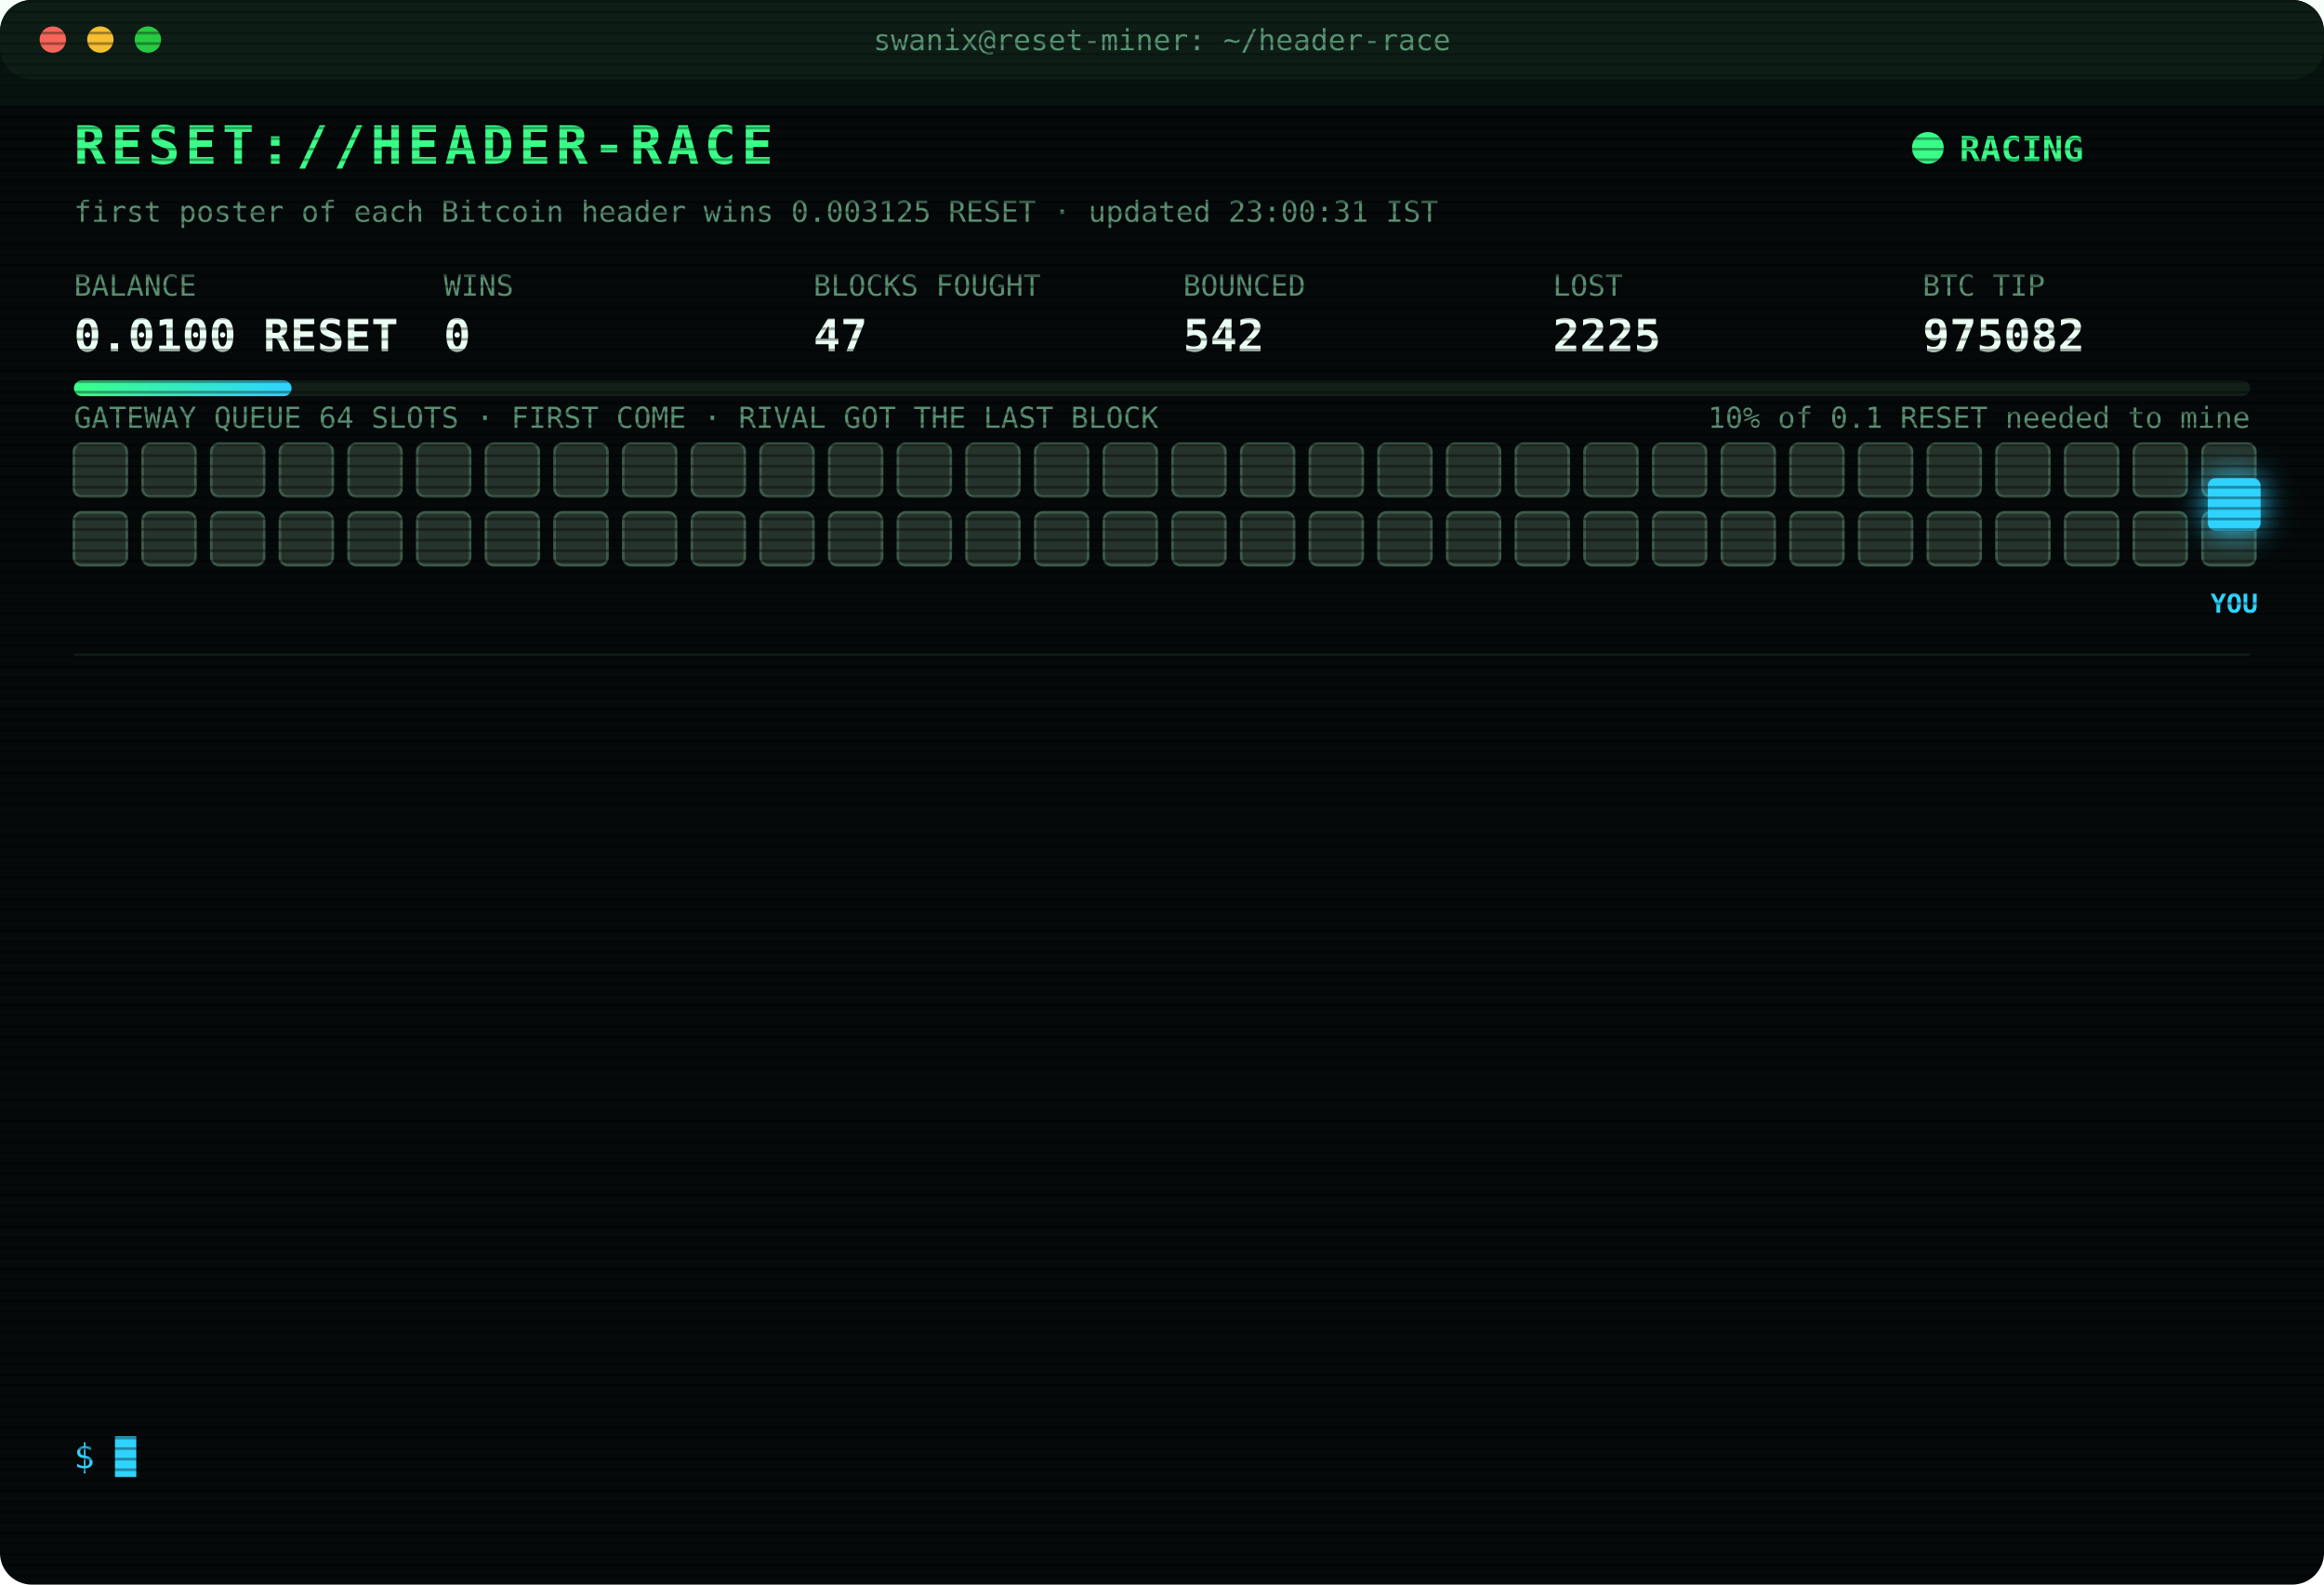
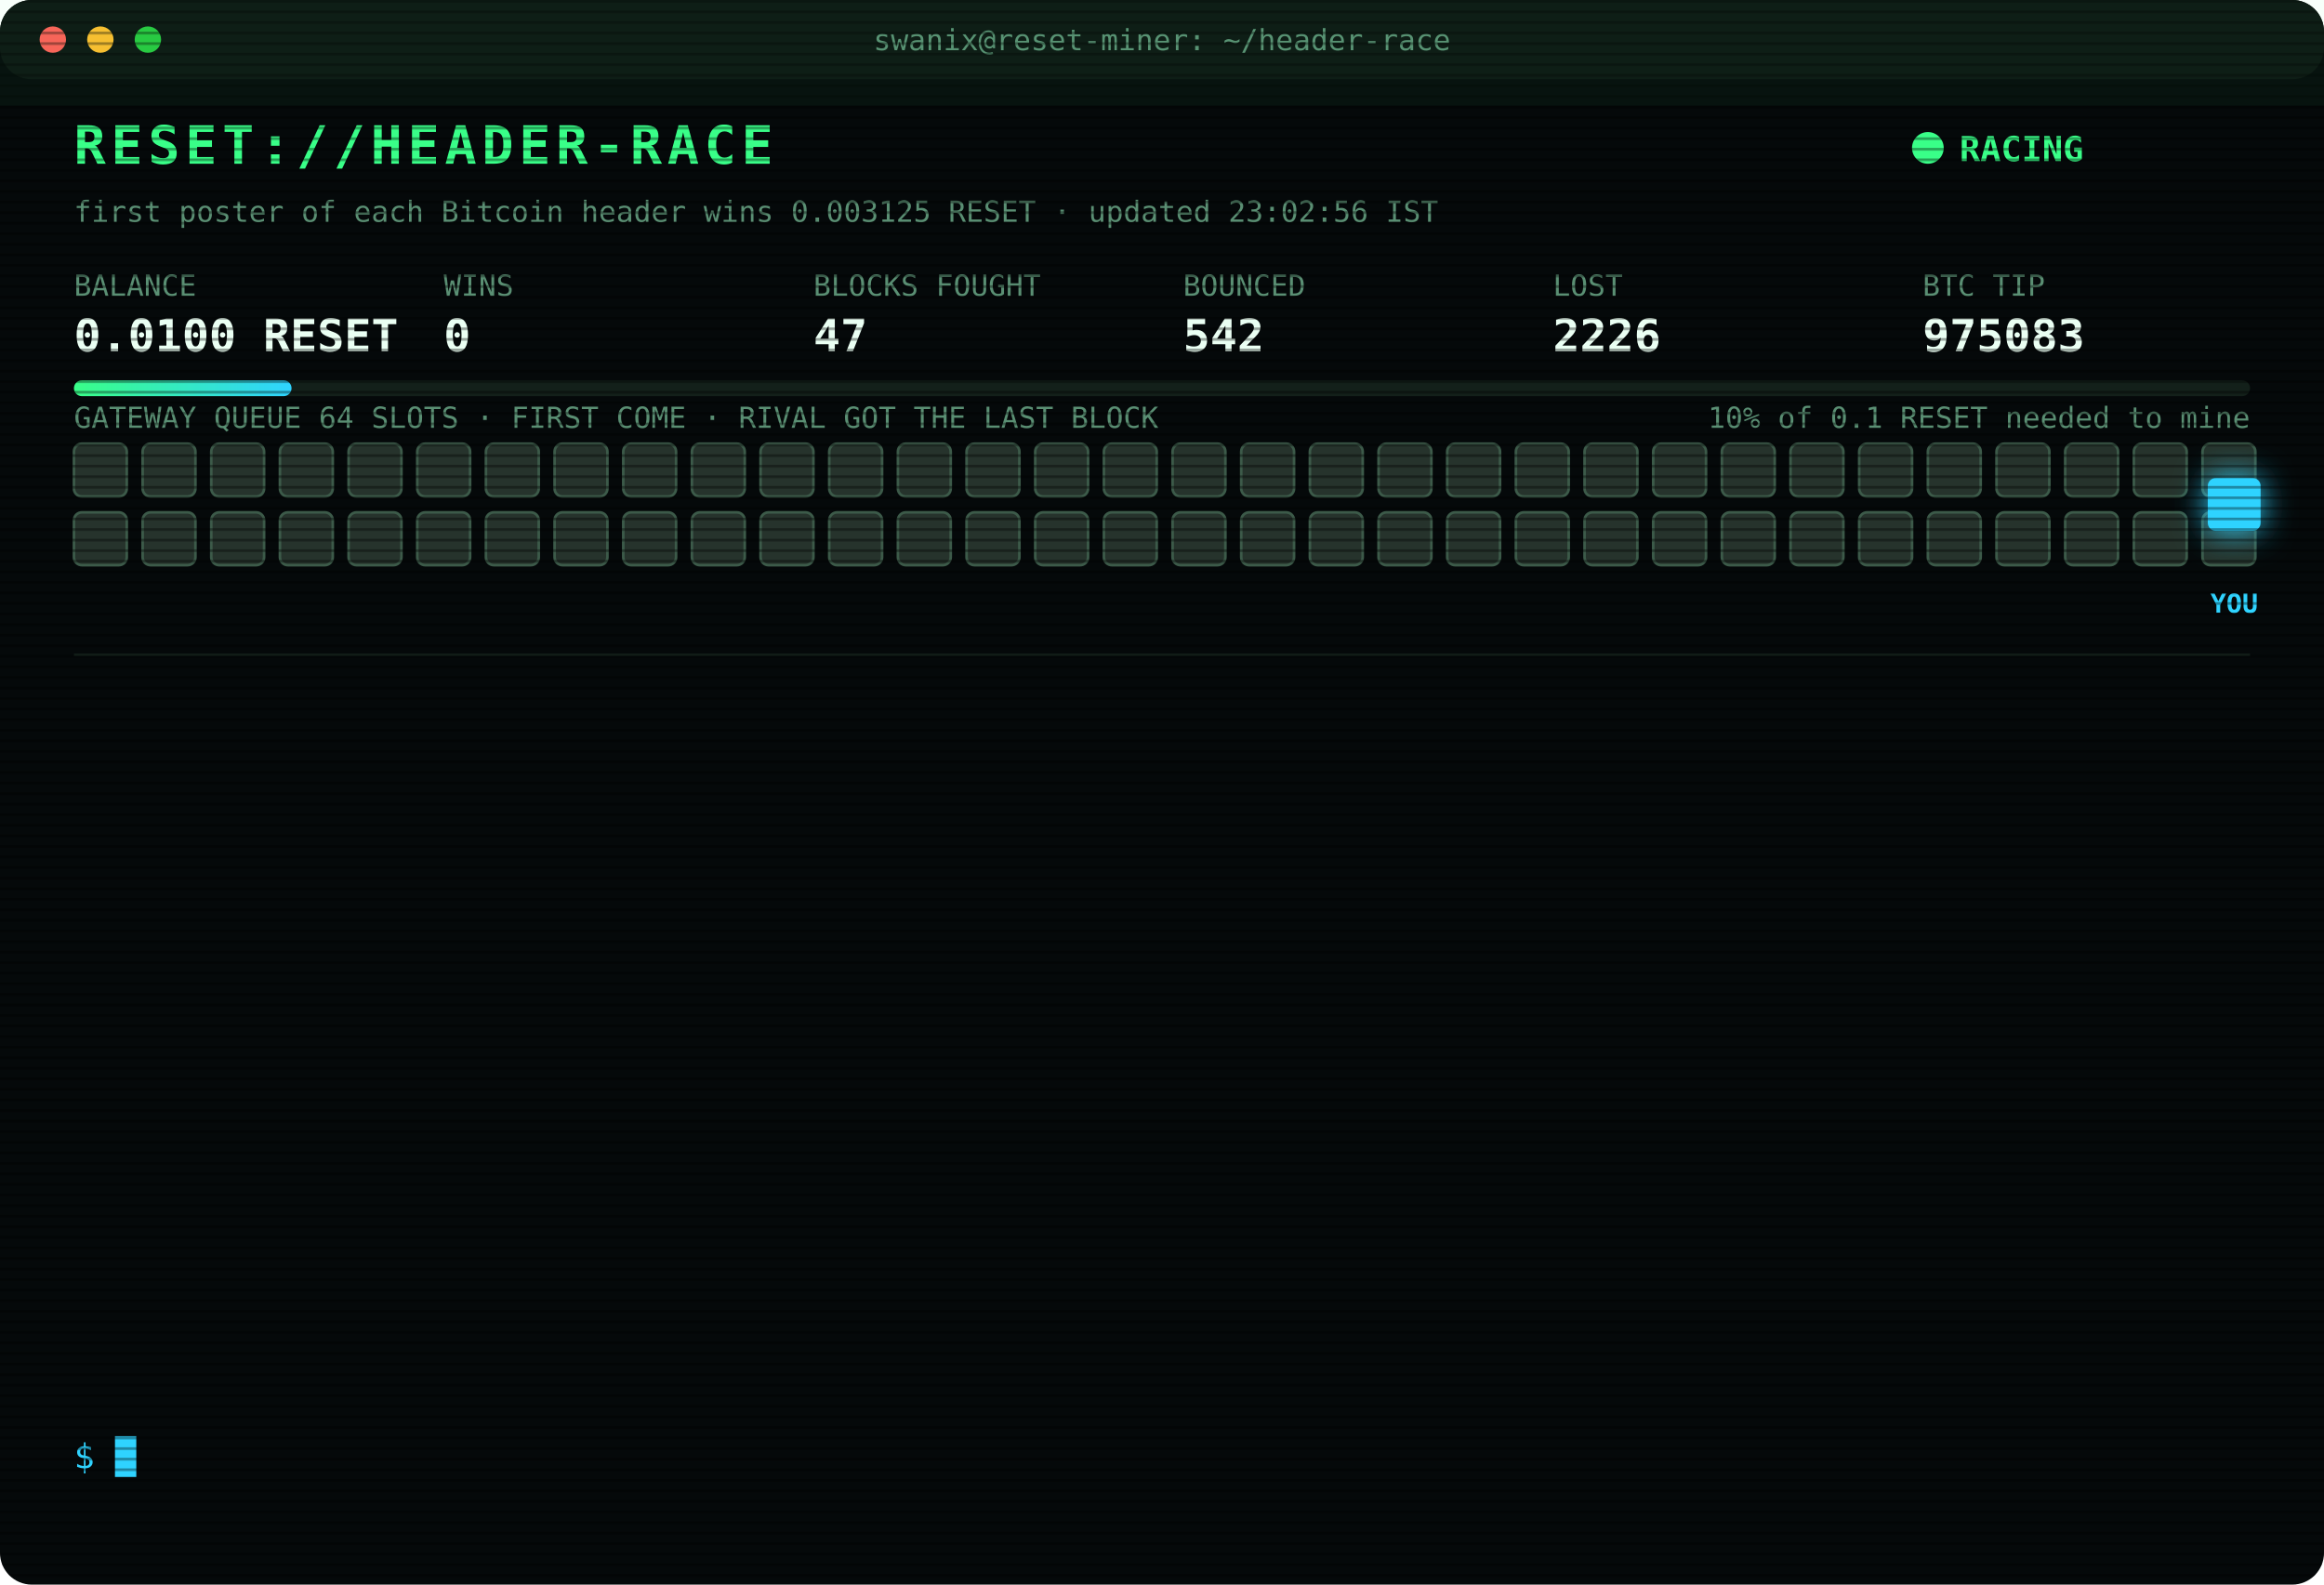
<svg xmlns="http://www.w3.org/2000/svg" width="880" height="600" viewBox="0 0 880 600" font-family="ui-monospace,SFMono-Regular,Menlo,Consolas,monospace">
  <style>
text{font-size:13px;fill:#7CFFB2}
.title{font-size:20px;font-weight:700;fill:#39FF88;letter-spacing:2px;animation:glitch 3s infinite steps(1)}
.sub{fill:#2fd3ff}.k{fill:#5a8f73;font-size:11px}.v{font-size:17px;font-weight:700;fill:#eafff3}
.ts{fill:#3f6b56}.boot{fill:#2fd3ff}.dim{fill:#5a8f73}.bad{fill:#ff4d6d}.warn{fill:#ffd23f}.mag{fill:#ff5cf0}.win{fill:#39FF88;font-weight:700}
.tag{font-size:10px;fill:#2fd3ff;font-weight:700}
.rival{fill:#26332c;stroke:#3c5a49;animation:jam 1.2s infinite alternate}
.idle{fill:#141c18;stroke:#22302a;animation:breathe 4s infinite}
.me{fill:#2fd3ff;filter:drop-shadow(0 0 6px #2fd3ff)}
.hover{animation:nudge 1.1s infinite ease-in-out}.bounce{animation:kick 1.4s infinite}
.ln{opacity:0;animation:in .4s forwards}
.cur{animation:blink 1s infinite steps(1)}
.scan{animation:scan 6s infinite linear}
.led{animation:blink 1.4s infinite}
@keyframes in{from{opacity:0;transform:translateX(-6px)}to{opacity:1;transform:none}}
@keyframes blink{50%{opacity:0}}
@keyframes jam{to{fill:#33463b}}
@keyframes breathe{50%{opacity:.4}}
@keyframes nudge{50%{transform:translateX(-10px)}}
@keyframes kick{0%,100%{transform:none}30%{transform:translateX(-14px)}55%{transform:translateX(10px) translateY(-6px)}}
@keyframes glitch{0%,92%{transform:none}93%{transform:translateX(2px);fill:#ff4d6d}95%{transform:translateX(-2px);fill:#2fd3ff}97%{transform:none}}
@keyframes scan{from{transform:translateY(-40px)}to{transform:translateY(600px)}}
</style>
  <defs>
    <pattern id="sl" width="4" height="4" patternUnits="userSpaceOnUse">
      <rect width="4" height="1" fill="#000" opacity=".35" />
    </pattern>
    <linearGradient id="bar">
      <stop offset="0" stop-color="#39FF88" />
      <stop offset="1" stop-color="#2fd3ff" />
    </linearGradient>
  </defs>
  <rect width="880" height="600" rx="12" fill="#05090a" />
  <rect width="880" height="30" rx="12" fill="#0d1512" />
  <circle cx="20" cy="15" r="5" fill="#ff5f57" />
  <circle cx="38" cy="15" r="5" fill="#febc2e" />
  <circle cx="56" cy="15" r="5" fill="#28c840" />
  <text x="440" y="19" text-anchor="middle" class="k">swanix@reset-miner: ~/header-race</text>
  <text x="28" y="62" class="title">RESET://HEADER-RACE</text>
  <circle class="led" cx="730" cy="56" r="6" fill="#39FF88" />
  <text x="742" y="61" class="win">RACING</text>
-   <text x="28" y="84" class="k">first poster of each Bitcoin header wins 0.003125 RESET · updated 23:00:31 IST</text>
+   <text x="28" y="84" class="k">first poster of each Bitcoin header wins 0.003125 RESET · updated 23:02:56 IST</text>
  <text x="28" y="112" class="k">BALANCE</text>
  <text x="28" y="133" class="v">0.0100 RESET</text>
  <text x="168" y="112" class="k">WINS</text>
  <text x="168" y="133" class="v">0</text>
  <text x="308" y="112" class="k">BLOCKS FOUGHT</text>
  <text x="308" y="133" class="v">47</text>
  <text x="448" y="112" class="k">BOUNCED</text>
  <text x="448" y="133" class="v">542</text>
  <text x="588" y="112" class="k">LOST</text>
-   <text x="588" y="133" class="v">2225</text>
+   <text x="588" y="133" class="v">2226</text>
  <text x="728" y="112" class="k">BTC TIP</text>
-   <text x="728" y="133" class="v">975082</text>
+   <text x="728" y="133" class="v">975083</text>
  <rect x="28" y="144" width="824" height="6" rx="3" fill="#13201a" />
  <rect x="28" y="144" width="82.4" height="6" rx="3" fill="url(#bar)" />
  <text x="852" y="162" text-anchor="end" class="k">10% of 0.1 RESET needed to mine</text>
  <text x="28" y="162" class="k">GATEWAY QUEUE 64 SLOTS · FIRST COME · RIVAL GOT THE LAST BLOCK</text>
  <rect class="rival" x="28" y="168" width="20" height="20" rx="3" style="animation-delay:0.00s" />
  <rect class="rival" x="54" y="168" width="20" height="20" rx="3" style="animation-delay:0.05s" />
  <rect class="rival" x="80" y="168" width="20" height="20" rx="3" style="animation-delay:0.10s" />
  <rect class="rival" x="106" y="168" width="20" height="20" rx="3" style="animation-delay:0.15s" />
  <rect class="rival" x="132" y="168" width="20" height="20" rx="3" style="animation-delay:0.20s" />
  <rect class="rival" x="158" y="168" width="20" height="20" rx="3" style="animation-delay:0.25s" />
  <rect class="rival" x="184" y="168" width="20" height="20" rx="3" style="animation-delay:0.30s" />
  <rect class="rival" x="210" y="168" width="20" height="20" rx="3" style="animation-delay:0.35s" />
  <rect class="rival" x="236" y="168" width="20" height="20" rx="3" style="animation-delay:0.40s" />
  <rect class="rival" x="262" y="168" width="20" height="20" rx="3" style="animation-delay:0.45s" />
  <rect class="rival" x="288" y="168" width="20" height="20" rx="3" style="animation-delay:0.50s" />
  <rect class="rival" x="314" y="168" width="20" height="20" rx="3" style="animation-delay:0.55s" />
  <rect class="rival" x="340" y="168" width="20" height="20" rx="3" style="animation-delay:0.60s" />
  <rect class="rival" x="366" y="168" width="20" height="20" rx="3" style="animation-delay:0.65s" />
  <rect class="rival" x="392" y="168" width="20" height="20" rx="3" style="animation-delay:0.70s" />
  <rect class="rival" x="418" y="168" width="20" height="20" rx="3" style="animation-delay:0.75s" />
  <rect class="rival" x="444" y="168" width="20" height="20" rx="3" style="animation-delay:0.80s" />
  <rect class="rival" x="470" y="168" width="20" height="20" rx="3" style="animation-delay:0.85s" />
  <rect class="rival" x="496" y="168" width="20" height="20" rx="3" style="animation-delay:0.90s" />
  <rect class="rival" x="522" y="168" width="20" height="20" rx="3" style="animation-delay:0.95s" />
  <rect class="rival" x="548" y="168" width="20" height="20" rx="3" style="animation-delay:1.00s" />
  <rect class="rival" x="574" y="168" width="20" height="20" rx="3" style="animation-delay:1.05s" />
  <rect class="rival" x="600" y="168" width="20" height="20" rx="3" style="animation-delay:1.10s" />
  <rect class="rival" x="626" y="168" width="20" height="20" rx="3" style="animation-delay:1.15s" />
  <rect class="rival" x="652" y="168" width="20" height="20" rx="3" style="animation-delay:1.20s" />
  <rect class="rival" x="678" y="168" width="20" height="20" rx="3" style="animation-delay:1.25s" />
  <rect class="rival" x="704" y="168" width="20" height="20" rx="3" style="animation-delay:1.30s" />
  <rect class="rival" x="730" y="168" width="20" height="20" rx="3" style="animation-delay:1.35s" />
  <rect class="rival" x="756" y="168" width="20" height="20" rx="3" style="animation-delay:1.40s" />
  <rect class="rival" x="782" y="168" width="20" height="20" rx="3" style="animation-delay:1.45s" />
  <rect class="rival" x="808" y="168" width="20" height="20" rx="3" style="animation-delay:1.50s" />
  <rect class="rival" x="834" y="168" width="20" height="20" rx="3" style="animation-delay:1.55s" />
  <rect class="rival" x="28" y="194" width="20" height="20" rx="3" style="animation-delay:1.60s" />
  <rect class="rival" x="54" y="194" width="20" height="20" rx="3" style="animation-delay:1.65s" />
  <rect class="rival" x="80" y="194" width="20" height="20" rx="3" style="animation-delay:1.70s" />
  <rect class="rival" x="106" y="194" width="20" height="20" rx="3" style="animation-delay:1.75s" />
  <rect class="rival" x="132" y="194" width="20" height="20" rx="3" style="animation-delay:1.80s" />
  <rect class="rival" x="158" y="194" width="20" height="20" rx="3" style="animation-delay:1.85s" />
  <rect class="rival" x="184" y="194" width="20" height="20" rx="3" style="animation-delay:1.90s" />
  <rect class="rival" x="210" y="194" width="20" height="20" rx="3" style="animation-delay:1.95s" />
  <rect class="rival" x="236" y="194" width="20" height="20" rx="3" style="animation-delay:2.00s" />
  <rect class="rival" x="262" y="194" width="20" height="20" rx="3" style="animation-delay:2.05s" />
  <rect class="rival" x="288" y="194" width="20" height="20" rx="3" style="animation-delay:2.10s" />
  <rect class="rival" x="314" y="194" width="20" height="20" rx="3" style="animation-delay:2.15s" />
  <rect class="rival" x="340" y="194" width="20" height="20" rx="3" style="animation-delay:2.20s" />
  <rect class="rival" x="366" y="194" width="20" height="20" rx="3" style="animation-delay:2.25s" />
  <rect class="rival" x="392" y="194" width="20" height="20" rx="3" style="animation-delay:2.30s" />
  <rect class="rival" x="418" y="194" width="20" height="20" rx="3" style="animation-delay:2.35s" />
  <rect class="rival" x="444" y="194" width="20" height="20" rx="3" style="animation-delay:2.40s" />
  <rect class="rival" x="470" y="194" width="20" height="20" rx="3" style="animation-delay:2.45s" />
  <rect class="rival" x="496" y="194" width="20" height="20" rx="3" style="animation-delay:2.50s" />
  <rect class="rival" x="522" y="194" width="20" height="20" rx="3" style="animation-delay:2.55s" />
  <rect class="rival" x="548" y="194" width="20" height="20" rx="3" style="animation-delay:2.60s" />
  <rect class="rival" x="574" y="194" width="20" height="20" rx="3" style="animation-delay:2.65s" />
  <rect class="rival" x="600" y="194" width="20" height="20" rx="3" style="animation-delay:2.70s" />
  <rect class="rival" x="626" y="194" width="20" height="20" rx="3" style="animation-delay:2.75s" />
  <rect class="rival" x="652" y="194" width="20" height="20" rx="3" style="animation-delay:2.80s" />
  <rect class="rival" x="678" y="194" width="20" height="20" rx="3" style="animation-delay:2.85s" />
  <rect class="rival" x="704" y="194" width="20" height="20" rx="3" style="animation-delay:2.90s" />
  <rect class="rival" x="730" y="194" width="20" height="20" rx="3" style="animation-delay:2.95s" />
  <rect class="rival" x="756" y="194" width="20" height="20" rx="3" style="animation-delay:3.00s" />
  <rect class="rival" x="782" y="194" width="20" height="20" rx="3" style="animation-delay:3.05s" />
  <rect class="rival" x="808" y="194" width="20" height="20" rx="3" style="animation-delay:3.10s" />
  <rect class="rival" x="834" y="194" width="20" height="20" rx="3" style="animation-delay:3.15s" />
  <g class="hover">
    <rect class="me" x="836" y="181" width="20" height="20" rx="3" />
    <text class="tag" x="846" y="232" text-anchor="middle">YOU</text>
  </g>
  <line x1="28" x2="852" y1="248" y2="248" stroke="#13201a" />
  <g class="ln" style="animation-delay:0.40s">
-     <text x="28" y="270" class="ts">20:27:10</text>
-     <text x="104" y="270" class="bad">[LOST] #975072 taken by a rival miner</text>
+     <text x="28" y="270" class="ts">20:51:46</text>
+     <text x="104" y="270" class="bad">[LOST] #975073 taken by a rival miner</text>
  </g>
  <g class="ln" style="animation-delay:0.65s">
-     <text x="28" y="292" class="ts">20:51:46</text>
-     <text x="104" y="292" class="bad">[LOST] #975073 taken by a rival miner</text>
+     <text x="28" y="292" class="ts">21:19:15</text>
+     <text x="104" y="292" class="bad">[LOST] #975074 taken by a rival miner</text>
  </g>
  <g class="ln" style="animation-delay:0.90s">
-     <text x="28" y="314" class="ts">21:19:15</text>
-     <text x="104" y="314" class="bad">[LOST] #975074 taken by a rival miner</text>
+     <text x="28" y="314" class="ts">21:25:49</text>
+     <text x="104" y="314" class="bad">[LOST] #975075 taken by a rival miner</text>
  </g>
  <g class="ln" style="animation-delay:1.15s">
-     <text x="28" y="336" class="ts">21:25:49</text>
-     <text x="104" y="336" class="bad">[LOST] #975075 taken by a rival miner</text>
+     <text x="28" y="336" class="ts">21:34:30</text>
+     <text x="104" y="336" class="bad">[LOST] #975076 taken by a rival miner</text>
  </g>
  <g class="ln" style="animation-delay:1.40s">
-     <text x="28" y="358" class="ts">21:34:30</text>
-     <text x="104" y="358" class="bad">[LOST] #975076 taken by a rival miner</text>
+     <text x="28" y="358" class="ts">21:36:15</text>
+     <text x="104" y="358" class="bad">[LOST] #975077 taken by a rival miner</text>
  </g>
  <g class="ln" style="animation-delay:1.65s">
-     <text x="28" y="380" class="ts">21:36:15</text>
-     <text x="104" y="380" class="bad">[LOST] #975077 taken by a rival miner</text>
+     <text x="28" y="380" class="ts">22:13:32</text>
+     <text x="104" y="380" class="bad">[LOST] #975078 taken by a rival miner</text>
  </g>
  <g class="ln" style="animation-delay:1.90s">
-     <text x="28" y="402" class="ts">22:13:32</text>
-     <text x="104" y="402" class="bad">[LOST] #975078 taken by a rival miner</text>
+     <text x="28" y="402" class="ts">22:16:46</text>
+     <text x="104" y="402" class="bad">[LOST] #975079 taken by a rival miner</text>
  </g>
  <g class="ln" style="animation-delay:2.15s">
-     <text x="28" y="424" class="ts">22:16:46</text>
-     <text x="104" y="424" class="bad">[LOST] #975079 taken by a rival miner</text>
+     <text x="28" y="424" class="ts">22:26:13</text>
+     <text x="104" y="424" class="bad">[LOST] #975080 taken by a rival miner</text>
  </g>
  <g class="ln" style="animation-delay:2.40s">
-     <text x="28" y="446" class="ts">22:26:13</text>
-     <text x="104" y="446" class="bad">[LOST] #975080 taken by a rival miner</text>
+     <text x="28" y="446" class="ts">22:40:46</text>
+     <text x="104" y="446" class="bad">[LOST] #975081 taken by a rival miner</text>
  </g>
  <g class="ln" style="animation-delay:2.65s">
-     <text x="28" y="468" class="ts">22:40:46</text>
-     <text x="104" y="468" class="bad">[LOST] #975081 taken by a rival miner</text>
+     <text x="28" y="468" class="ts">22:55:03</text>
+     <text x="104" y="468" class="bad">[LOST] #975082 taken by a rival miner</text>
  </g>
  <g class="ln" style="animation-delay:2.90s">
-     <text x="28" y="490" class="ts">22:55:03</text>
-     <text x="104" y="490" class="bad">[LOST] #975082 taken by a rival miner</text>
+     <text x="28" y="490" class="ts">22:55:33</text>
+     <text x="104" y="490" class="dim">[STINT END] calls 747 · wins 0</text>
  </g>
  <g class="ln" style="animation-delay:3.15s">
-     <text x="28" y="512" class="ts">22:55:33</text>
-     <text x="104" y="512" class="dim">[STINT END] calls 747 · wins 0</text>
+     <text x="28" y="512" class="ts">23:00:26</text>
+     <text x="104" y="512" class="boot">[BOOT] racer v3 online · 3 feeds · stint 340m</text>
  </g>
  <g class="ln" style="animation-delay:3.40s">
-     <text x="28" y="534" class="ts">23:00:26</text>
-     <text x="104" y="534" class="boot">[BOOT] racer v3 online · 3 feeds · stint 340m</text>
+     <text x="28" y="534" class="ts">23:02:56</text>
+     <text x="104" y="534" class="bad">[LOST] #975083 taken by a rival miner</text>
  </g>
  <text x="28" y="556" class="sub">$ <tspan class="cur">█</tspan>
  </text>
  <rect width="880" height="600" rx="12" fill="url(#sl)" pointer-events="none" />
  <rect class="scan" width="880" height="40" fill="#39FF88" opacity=".04" />
</svg>
